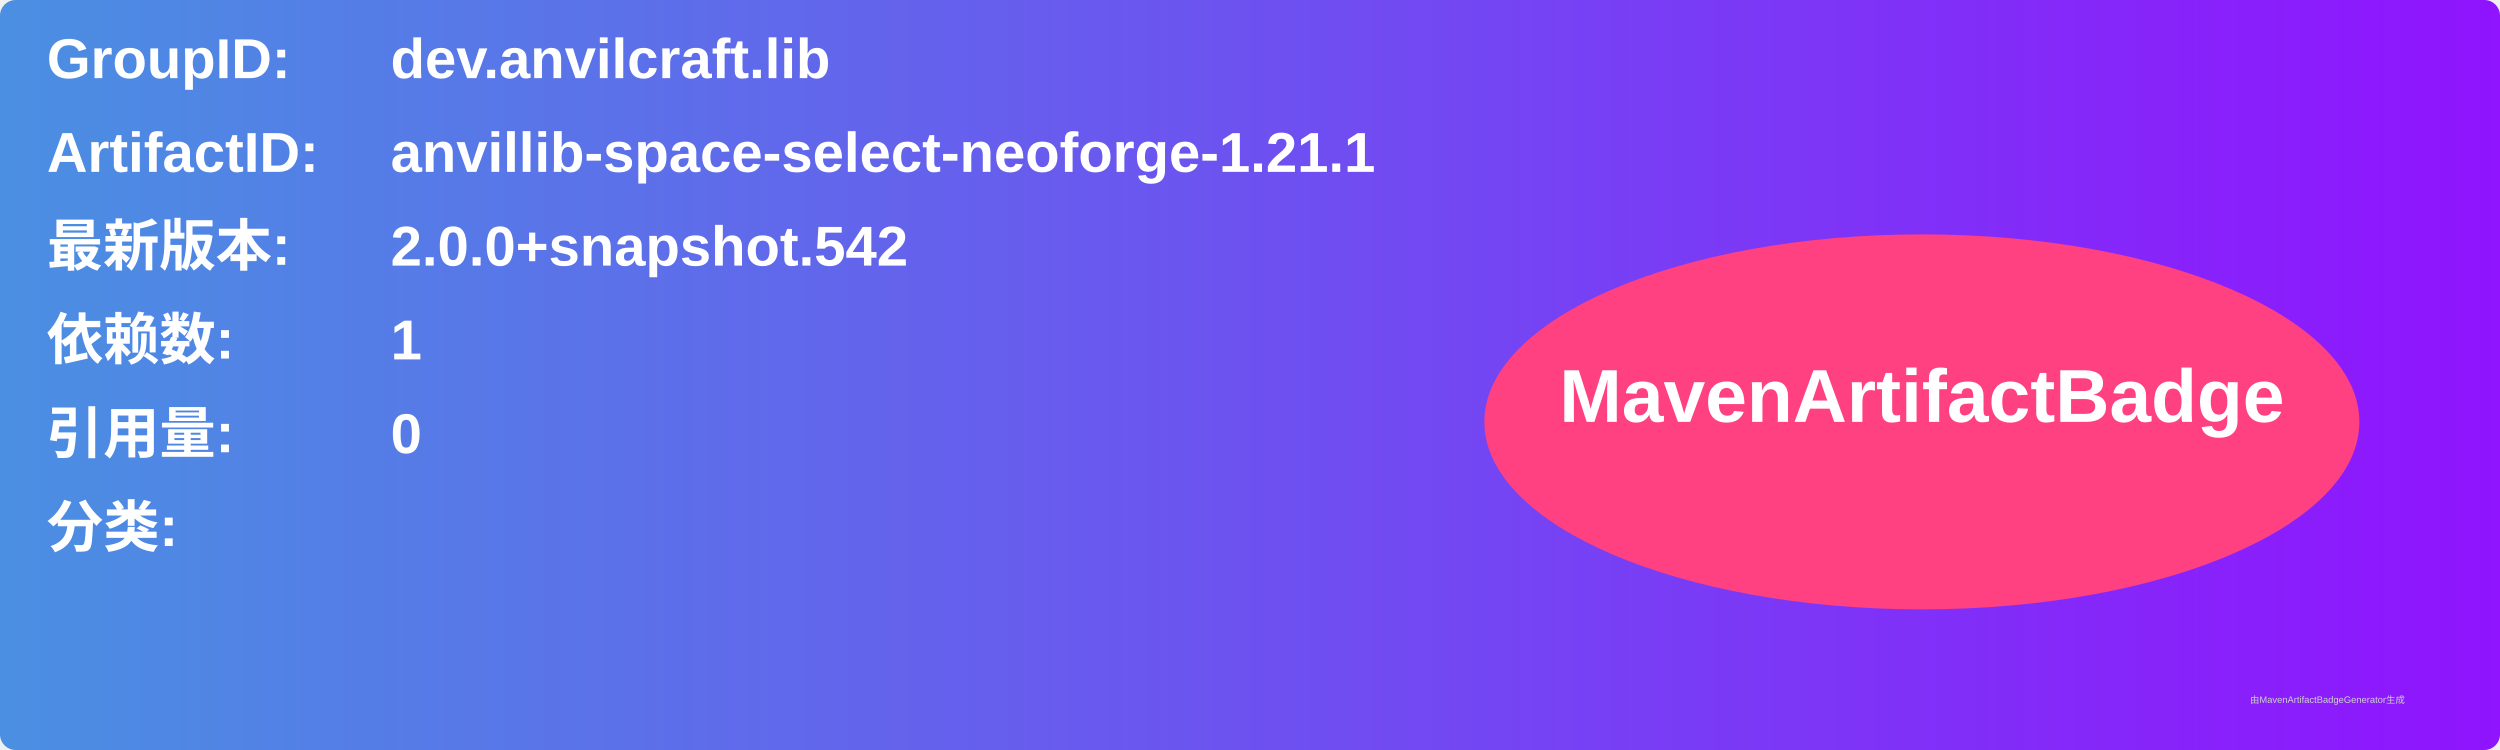
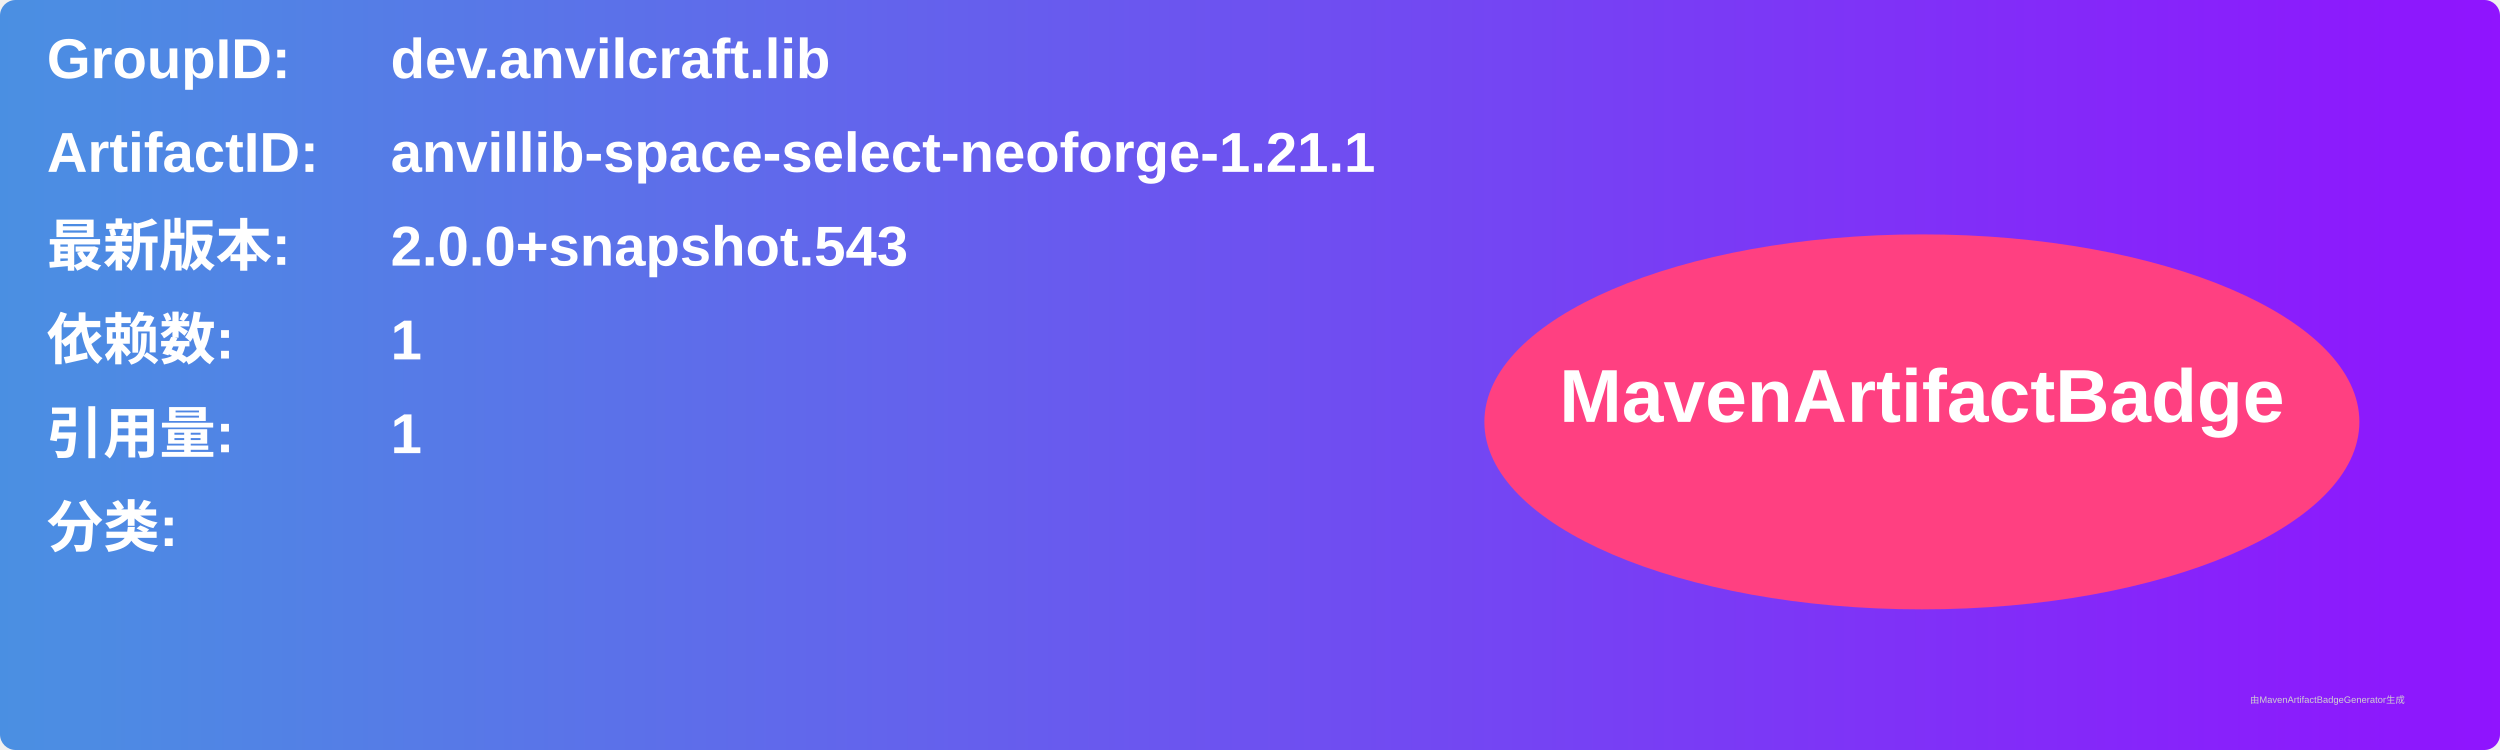
<svg xmlns="http://www.w3.org/2000/svg" width="800" height="240" viewBox="0 0 800 240">
  <linearGradient id="grad" x1="0%" y1="0%" x2="100%" y2="0%">
    <stop offset="0%" stop-color="#4a90e2" />
    <stop offset="100%" stop-color="#9013fe" />
  </linearGradient>
  <rect width="100%" height="100%" rx="5" ry="5" fill="url(#grad)" />
  <g transform="translate(15, 15)">
    <text x="0" y="10" font-family="Arial" font-size="18" fill="white" font-weight="bold" width="260">GroupID:</text>
    <text x="110" y="10" font-family="Arial" font-size="18" fill="white" font-weight="bold" width="460">dev.anvilcraft.lib</text>
    <text x="0" y="40" font-family="Arial" font-size="18" fill="white" font-weight="bold" width="260">ArtifactID:</text>
    <text x="110" y="40" font-family="Arial" font-size="18" fill="white" font-weight="bold" width="460">anvillib-space-select-neoforge-1.21.1</text>
    <text x="0" y="70" font-family="Arial" font-size="18" fill="white" font-weight="bold">最新版本:</text>
    <text x="110" y="70" font-family="Arial" font-size="18" fill="white" font-weight="bold">
-       <tspan font-weight="bold">2.0.0+snapshot.542</tspan>
+       <tspan font-weight="bold">2.0.0+snapshot.543</tspan>
    </text>
    <text x="0" y="100" font-family="Arial" font-size="18" fill="white" font-weight="bold">依赖数: </text>
    <text x="110" y="100" font-family="Arial" font-size="18" fill="white">
      <tspan font-weight="bold">1</tspan>
    </text>
    <text x="0" y="130" font-family="Arial" font-size="18" fill="white" font-weight="bold">引用量: </text>
    <text x="110" y="130" font-family="Arial" font-size="18" fill="white">
-       <tspan font-weight="bold">0</tspan>
+       <tspan font-weight="bold">1</tspan>
    </text>
    <text x="0" y="160" font-family="Arial" font-size="18" fill="white" font-weight="bold">分类:</text>
    <text x="10" y="190" font-family="Arial" font-size="10" fill="white">
      <tspan font-weight="bold" />
    </text>
    <ellipse cx="600" cy="120" rx="140" ry="60" fill="#ff4081" />
    <text x="600" y="120" text-anchor="middle" font-family="Arial" font-size="24" fill="white" font-weight="bold">MavenArtifactBadge</text>
  </g>
  <text x="720" y="225" font-family="Arial" font-size="3" fill="#d0d0d0">由MavenArtifactBadgeGenerator生成</text>
</svg>
